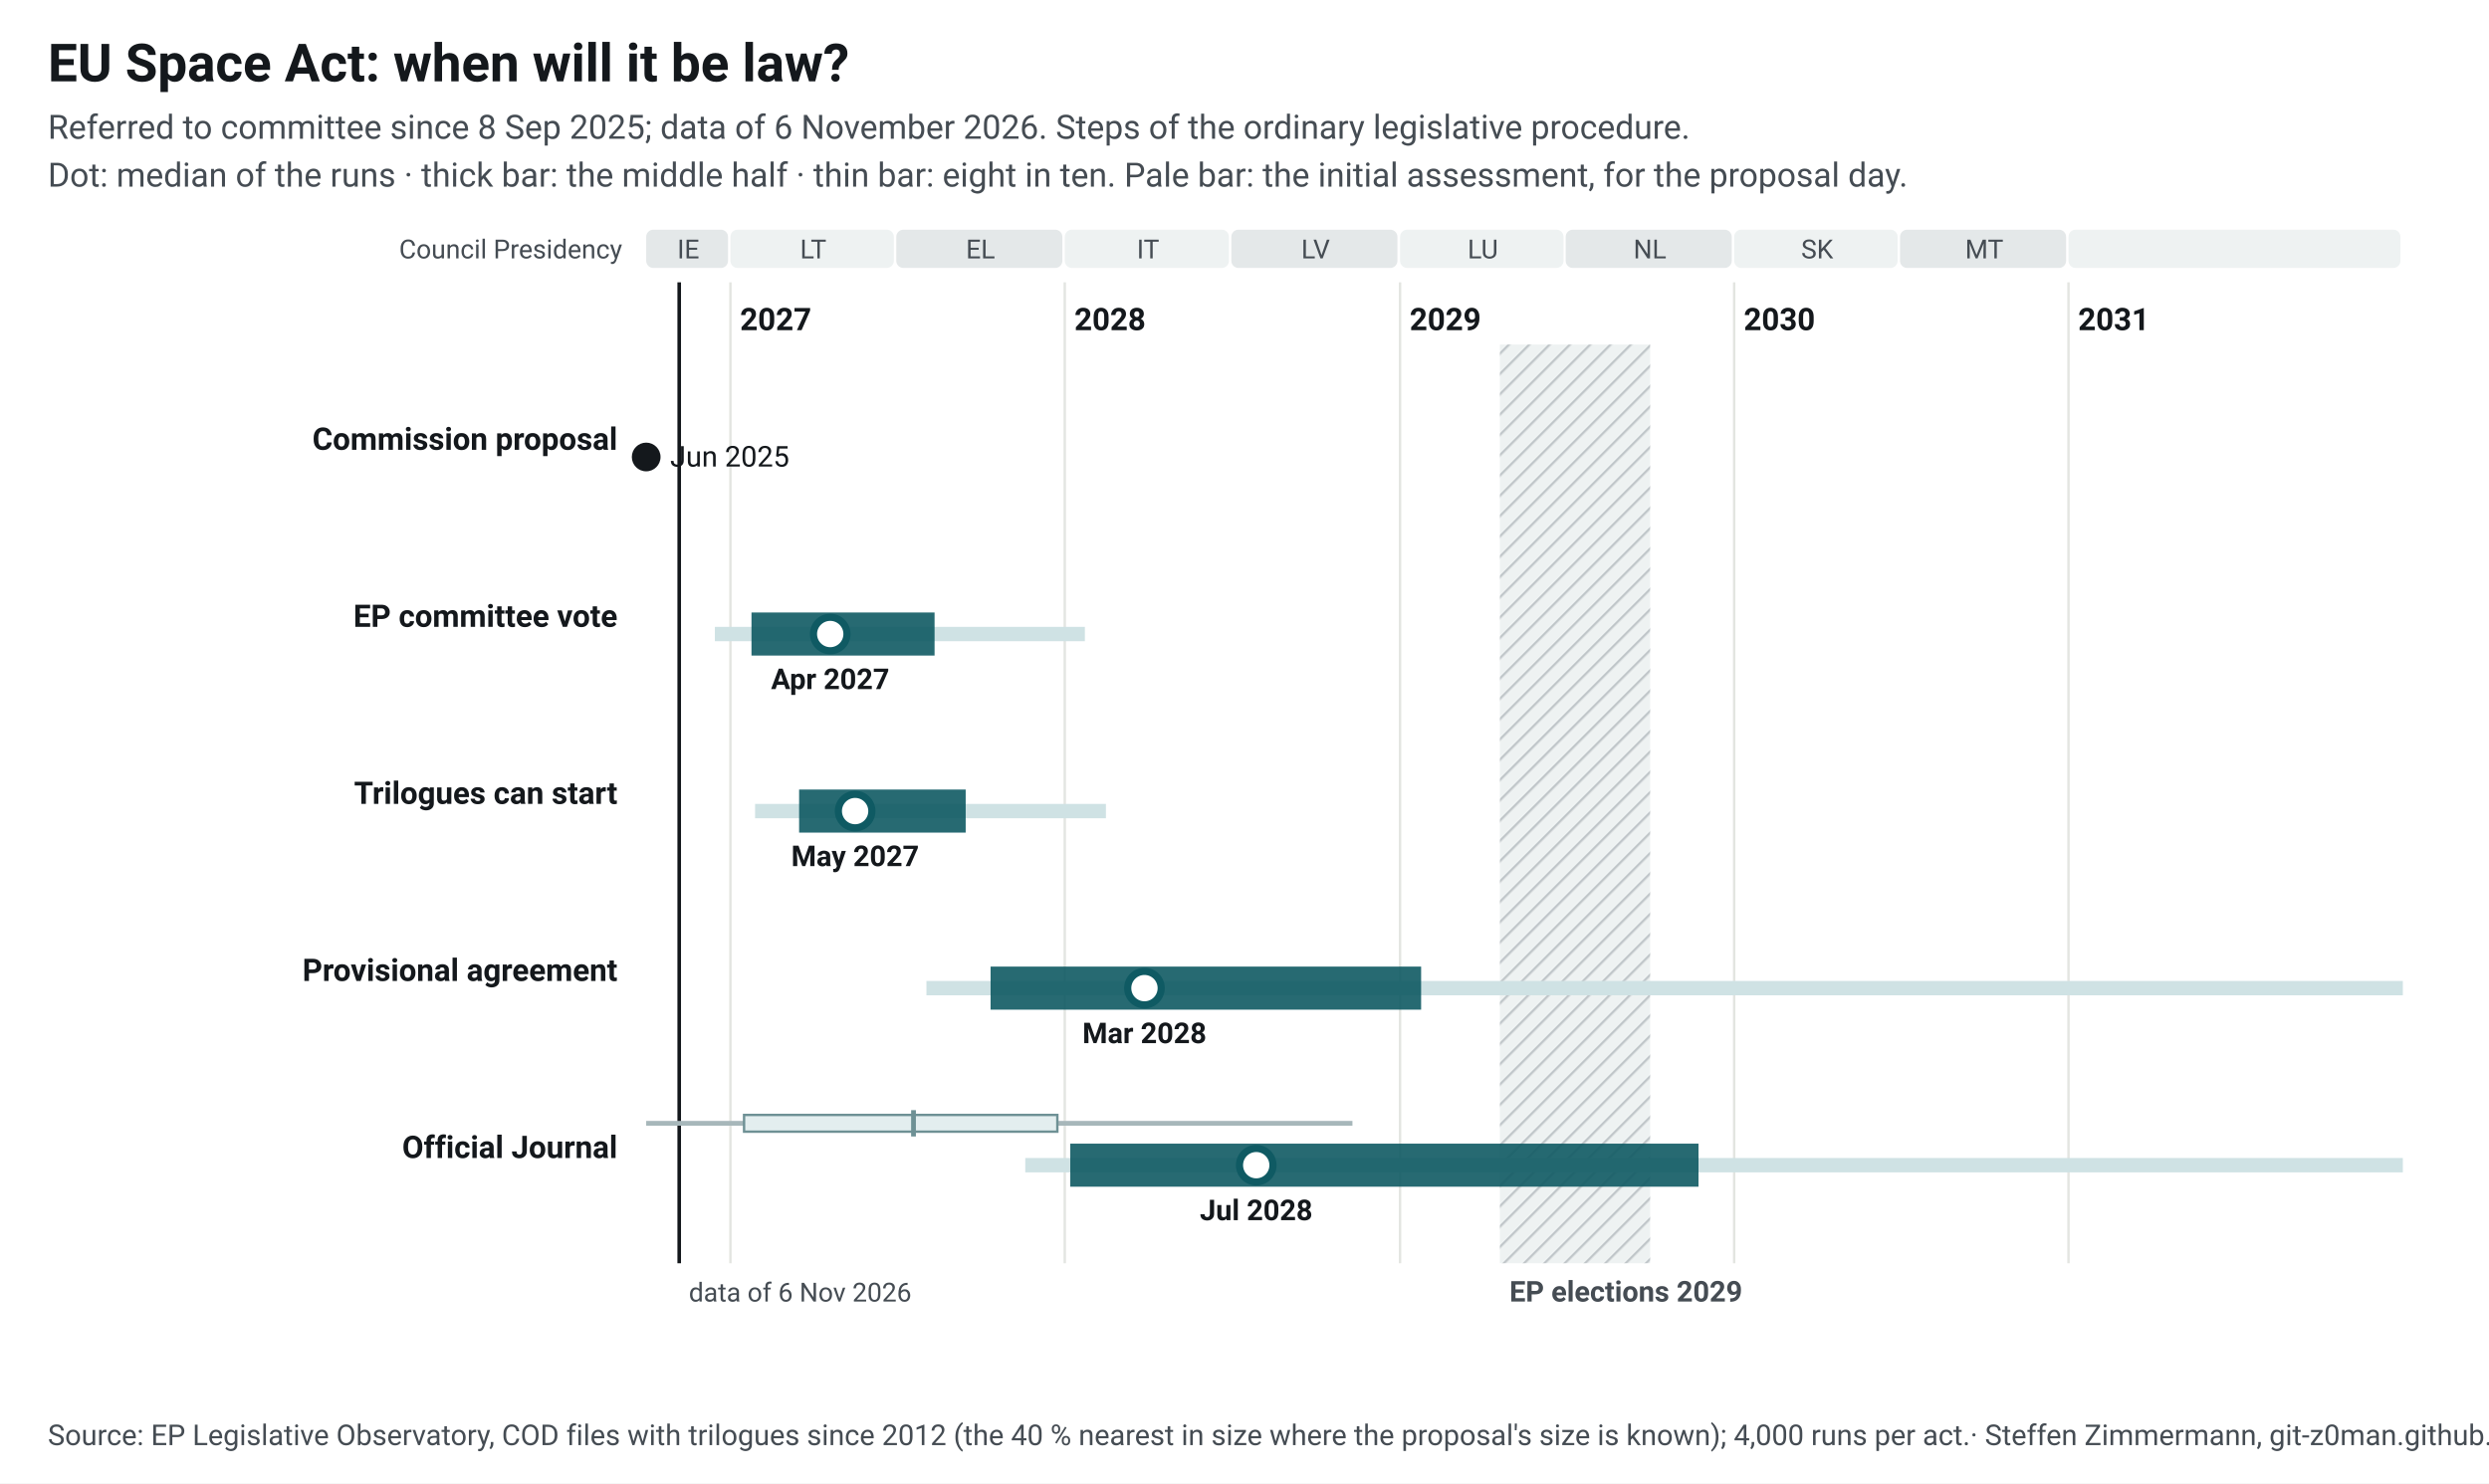
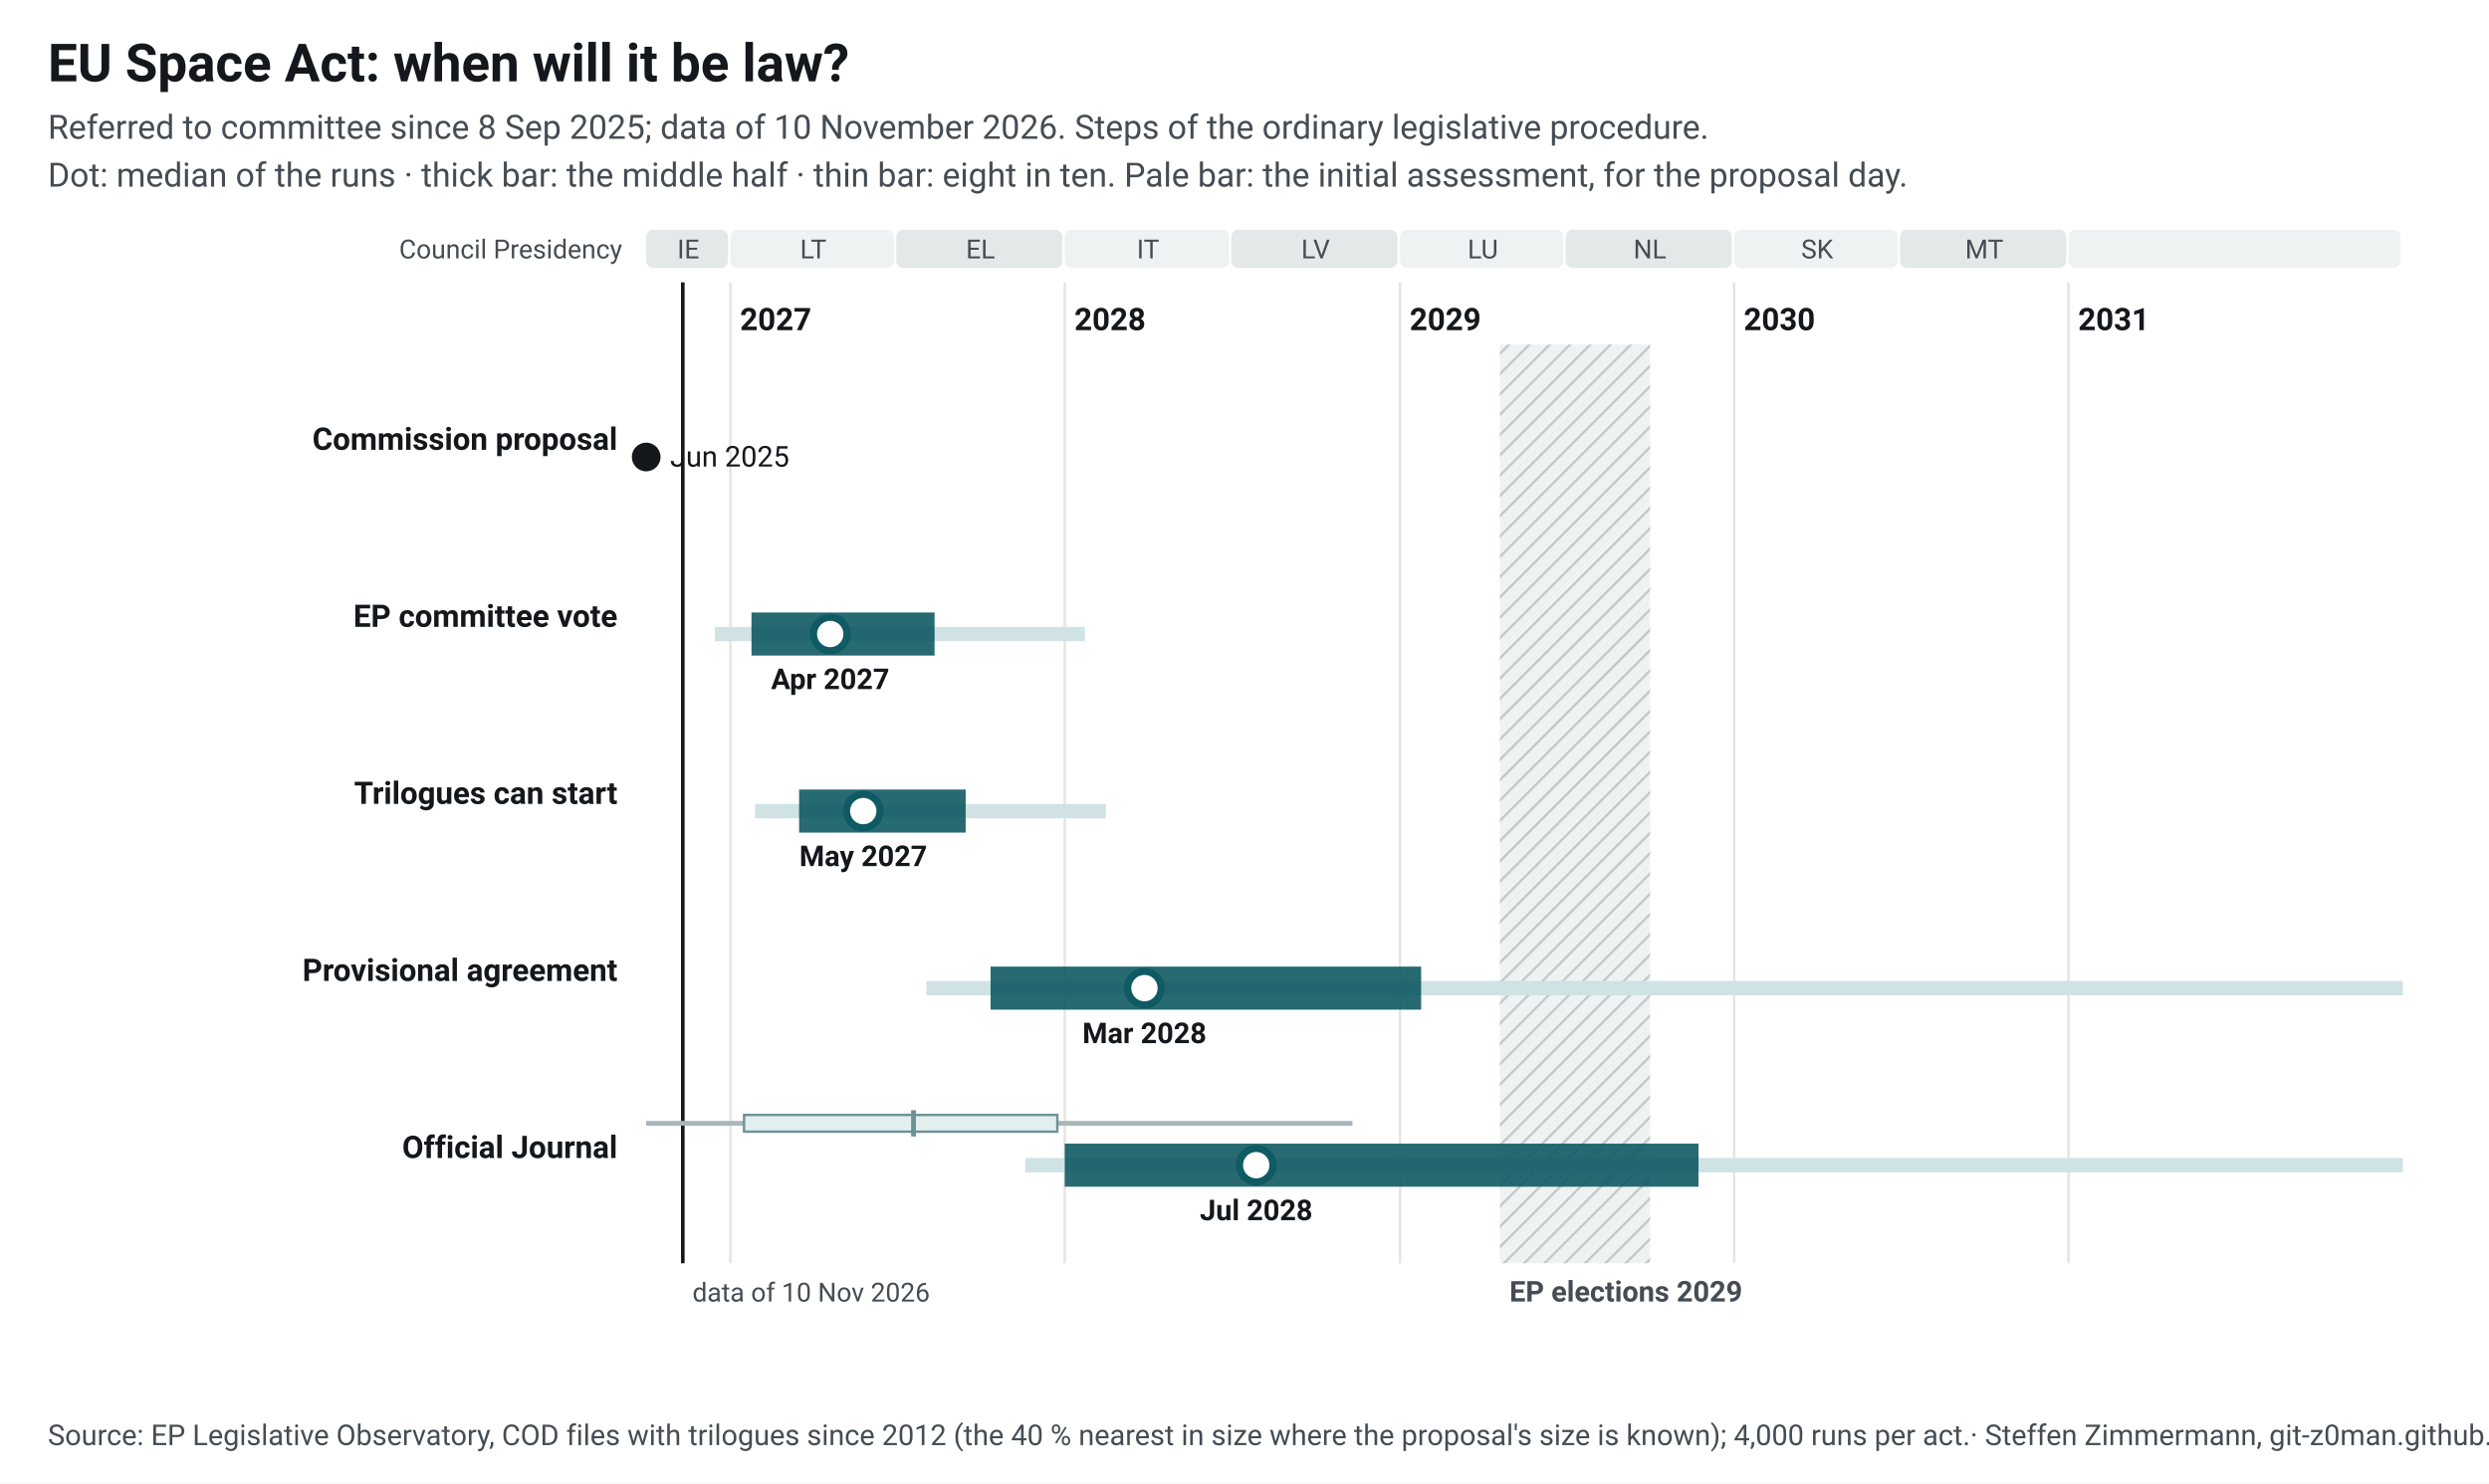
<svg xmlns="http://www.w3.org/2000/svg" width="1040" height="620" viewBox="0 0 1040 620" font-family="&quot;Source Sans 3&quot;, system-ui, -apple-system, Segoe UI, Roboto, Arial, sans-serif" font-size="13">
  <style>.ink{fill:#14181c}.mu{fill:#454c53}.gr{stroke:#e3e5e1;stroke-width:1}.pa{fill:#eef2f2}.pb{fill:#e4e8e9}.hb{fill:#eef2f2}.hl{stroke:#c3c9cc}.wt{fill:#454c53}.pt{fill:#14181c;paint-order:stroke;stroke:#fff;stroke-width:4px;stroke-linejoin:round}.pl{stroke:#14181c}.td{stroke:#14181c;stroke-width:1.5}.b50{fill:#0f5a63;opacity:.9}.b80{fill:#cfe2e4}.med{fill:#fff;stroke:#0f5a63}.fx{fill:#14181c}.ini{fill:#e3eeef;stroke:#6e9195;stroke-width:1}.ini80{fill:#a7b7ba}.inim{stroke:#6e9195;stroke-width:2}.c1{stroke:#0f5a63}.c2{stroke:#454c53;stroke-dasharray:7 4}a text{fill:#0f5a63}.nl-pending{fill:#0f5a63}.nl-adopted{fill:#5b646b}.nl-plan{fill:#fff;stroke:#14181c}.nl-open{fill:none;stroke:#14181c}.nl-q{fill:#14181c}.nl-row{stroke:#e3e5e1;stroke-width:.6}.nl-g-announced{fill:#f1f2f3}.nl-g-pending{fill:#e3eeef}.nl-g-adopted{fill:#eef2f2}</style>
  <rect width="1040" height="620" fill="#fff" />
  <text x="20" y="34" font-size="22" font-weight="700" class="ink">EU Space Act: when will it be law?</text>
-   <text x="20" y="58" font-size="14" class="mu">Referred to committee since 8 Sep 2025; data of 6 November 2026. Steps of the ordinary legislative procedure.</text>
+   <text x="20" y="58" font-size="14" class="mu">Referred to committee since 8 Sep 2025; data of 10 November 2026. Steps of the ordinary legislative procedure.</text>
  <text x="20" y="78" font-size="14" class="mu">Dot: median of the runs · thick bar: the middle half · thin bar: eight in ten. Pale bar: the initial assessment, for the proposal day.</text>
  <g transform="translate(20,92)">
    <defs>
      <pattern id="hatch-42" width="6" height="6" patternUnits="userSpaceOnUse" patternTransform="rotate(45)">
        <rect width="6" height="6" class="hb" />
        <line x1="0" y1="0" x2="0" y2="6" class="hl" stroke-width="2" />
      </pattern>
    </defs>
    <rect x="250.0" y="4" width="34.2" height="16" rx="3" class="pb" data-tip="Council Presidency: IE, Jul 2026 to Dec 2026" />
    <text x="267.6" y="16" text-anchor="middle" font-size="11" class="mu">IE</text>
    <rect x="285.2" y="4" width="68.3" height="16" rx="3" class="pa" data-tip="Council Presidency: LT, Jan 2027 to Jun 2027" />
    <text x="319.8" y="16" text-anchor="middle" font-size="11" class="mu">LT</text>
    <rect x="354.5" y="4" width="69.4" height="16" rx="3" class="pb" data-tip="Council Presidency: EL, Jul 2027 to Dec 2027" />
    <text x="389.7" y="16" text-anchor="middle" font-size="11" class="mu">EL</text>
    <rect x="424.9" y="4" width="68.6" height="16" rx="3" class="pa" data-tip="Council Presidency: IT, Jan 2028 to Jun 2028" />
    <text x="459.7" y="16" text-anchor="middle" font-size="11" class="mu">IT</text>
    <rect x="494.5" y="4" width="69.4" height="16" rx="3" class="pb" data-tip="Council Presidency: LV, Jul 2028 to Dec 2028" />
    <text x="529.7" y="16" text-anchor="middle" font-size="11" class="mu">LV</text>
    <rect x="565.0" y="4" width="68.3" height="16" rx="3" class="pa" data-tip="Council Presidency: LU, Jan 2029 to Jun 2029" />
    <text x="599.6" y="16" text-anchor="middle" font-size="11" class="mu">LU</text>
    <rect x="634.2" y="4" width="69.4" height="16" rx="3" class="pb" data-tip="Council Presidency: NL, Jul 2029 to Dec 2029" />
    <text x="669.4" y="16" text-anchor="middle" font-size="11" class="mu">NL</text>
    <rect x="704.6" y="4" width="68.3" height="16" rx="3" class="pa" data-tip="Council Presidency: SK, Jan 2030 to Jun 2030" />
    <text x="739.3" y="16" text-anchor="middle" font-size="11" class="mu">SK</text>
    <rect x="773.9" y="4" width="69.4" height="16" rx="3" class="pb" data-tip="Council Presidency: MT, Jul 2030 to Dec 2030" />
    <text x="809.1" y="16" text-anchor="middle" font-size="11" class="mu">MT</text>
    <rect x="844.3" y="4" width="138.7" height="16" rx="3" class="pa" data-tip="Council Presidency: not decided, Jan 2031 to Dec 2031" />
    <text x="914.2" y="16" text-anchor="middle" font-size="11" class="mu" />
    <line x1="285.2" y1="26" x2="285.2" y2="436" class="gr" />
    <text x="289.2" y="46" font-weight="600" class="ink">2027</text>
    <line x1="424.9" y1="26" x2="424.9" y2="436" class="gr" />
    <text x="428.9" y="46" font-weight="600" class="ink">2028</text>
    <line x1="565.0" y1="26" x2="565.0" y2="436" class="gr" />
    <text x="569.0" y="46" font-weight="600" class="ink">2029</text>
    <line x1="704.6" y1="26" x2="704.6" y2="436" class="gr" />
    <text x="708.6" y="46" font-weight="600" class="ink">2030</text>
    <line x1="844.3" y1="26" x2="844.3" y2="436" class="gr" />
    <text x="848.3" y="46" font-weight="600" class="ink">2031</text>
    <rect x="606.7" y="52" width="62.8" height="384" fill="url(#hatch-42)" data-tip="European elections 2029: Parliament does no legislative work from its last session in April until the new committees vote again in October (assumption, as in 2024; the dates are not set yet)." />
    <text x="610.7" y="452" font-size="12" font-weight="600" class="wt">EP elections 2029</text>
    <text x="240" y="16" text-anchor="end" font-size="11" class="mu">Council Presidency</text>
-     <line x1="263.8" y1="26" x2="263.8" y2="436" class="td" />
-     <text x="267.8" y="452" font-size="11" class="mu">data of 6 Nov 2026</text>
+     <line x1="265.3" y1="26" x2="265.3" y2="436" class="td" />
+     <text x="269.3" y="452" font-size="11" class="mu">data of 10 Nov 2026</text>
    <text x="238" y="96.0" text-anchor="end" font-weight="600" class="ink lnk">Commission proposal</text>
    <circle cx="250.0" cy="99.0" r="6" class="fx" data-tip="Commission proposal: 25 Jun 2025" />
    <text x="260.0" y="103.0" font-size="12" class="ink">Jun 2025</text>
    <text x="238" y="170.0" text-anchor="end" font-weight="600" class="ink lnk">EP committee vote</text>
    <rect x="278.7" y="170.0" width="154.6" height="6" class="b80" data-tip="EP committee vote: median Apr 2027; half of the runs Jan 2027 to Aug 2027; eight in ten Dec 2026 to Jan 2028" />
    <rect x="294.0" y="164.0" width="76.5" height="18" class="b50" data-tip="EP committee vote: median Apr 2027; half of the runs Jan 2027 to Aug 2027; eight in ten Dec 2026 to Jan 2028" />
    <circle cx="326.9" cy="173.0" r="7" class="med" stroke-width="3" data-tip="EP committee vote: median Apr 2027; half of the runs Jan 2027 to Aug 2027; eight in ten Dec 2026 to Jan 2028" />
    <text x="326.9" y="196.0" text-anchor="middle" font-size="12" font-weight="600" class="ink">Apr 2027</text>
    <text x="238" y="244.0" text-anchor="end" font-weight="600" class="ink lnk">Trilogues can start</text>
    <rect x="295.5" y="244.0" width="146.6" height="6" class="b80" data-tip="Trilogues can start: median May 2027; half of the runs Mar 2027 to Sep 2027; eight in ten Jan 2027 to Feb 2028" />
    <rect x="313.9" y="238.0" width="69.6" height="18" class="b50" data-tip="Trilogues can start: median May 2027; half of the runs Mar 2027 to Sep 2027; eight in ten Jan 2027 to Feb 2028" />
-     <circle cx="337.3" cy="247.0" r="7" class="med" stroke-width="3" data-tip="Trilogues can start: median May 2027; half of the runs Mar 2027 to Sep 2027; eight in ten Jan 2027 to Feb 2028" />
-     <text x="337.3" y="270.0" text-anchor="middle" font-size="12" font-weight="600" class="ink">May 2027</text>
+     <circle cx="340.7" cy="247.0" r="7" class="med" stroke-width="3" data-tip="Trilogues can start: median May 2027; half of the runs Mar 2027 to Sep 2027; eight in ten Jan 2027 to Feb 2028" />
+     <text x="340.7" y="270.0" text-anchor="middle" font-size="12" font-weight="600" class="ink">May 2027</text>
    <text x="238" y="318.0" text-anchor="end" font-weight="600" class="ink lnk">Provisional agreement</text>
    <rect x="367.1" y="318.0" width="616.9" height="6" class="b80" data-tip="Provisional agreement: median Mar 2028; half of the runs Oct 2027 to Jan 2029; eight in ten Aug 2027 to Feb 2033" />
    <rect x="393.9" y="312.0" width="179.9" height="18" class="b50" data-tip="Provisional agreement: median Mar 2028; half of the runs Oct 2027 to Jan 2029; eight in ten Aug 2027 to Feb 2033" />
    <circle cx="458.2" cy="321.0" r="7" class="med" stroke-width="3" data-tip="Provisional agreement: median Mar 2028; half of the runs Oct 2027 to Jan 2029; eight in ten Aug 2027 to Feb 2033" />
    <text x="458.2" y="344.0" text-anchor="middle" font-size="12" font-weight="600" class="ink">Mar 2028</text>
    <text x="238" y="392.0" text-anchor="end" font-weight="600" class="ink lnk">Official Journal</text>
    <rect x="250.0" y="376.5" width="295.1" height="2" class="ini80" data-tip="Initial assessment, forecast for the proposal day (25 Jun 2025): Official Journal: median Jul 2027; half of the runs Jan 2027 to Dec 2027; eight in ten Aug 2026 to Nov 2028" />
    <rect x="290.9" y="374.0" width="130.9" height="7" class="ini" data-tip="Initial assessment, forecast for the proposal day (25 Jun 2025): Official Journal: median Jul 2027; half of the runs Jan 2027 to Dec 2027; eight in ten Aug 2026 to Nov 2028" />
    <line x1="361.7" y1="372.0" x2="361.7" y2="383.0" class="inim" data-tip="Initial assessment, forecast for the proposal day (25 Jun 2025): Official Journal: median Jul 2027; half of the runs Jan 2027 to Dec 2027; eight in ten Aug 2026 to Nov 2028" />
    <rect x="408.4" y="392.0" width="575.6" height="6" class="b80" data-tip="Official Journal: median Jul 2028; half of the runs Jan 2028 to Nov 2029; eight in ten Nov 2027 to Apr 2033" />
-     <rect x="427.2" y="386.0" width="262.5" height="18" class="b50" data-tip="Official Journal: median Jul 2028; half of the runs Jan 2028 to Nov 2029; eight in ten Nov 2027 to Apr 2033" />
+     <rect x="424.9" y="386.0" width="264.8" height="18" class="b50" data-tip="Official Journal: median Jul 2028; half of the runs Jan 2028 to Nov 2029; eight in ten Nov 2027 to Apr 2033" />
    <circle cx="504.9" cy="395.0" r="7" class="med" stroke-width="3" data-tip="Official Journal: median Jul 2028; half of the runs Jan 2028 to Nov 2029; eight in ten Nov 2027 to Apr 2033" />
    <text x="504.9" y="418.0" text-anchor="middle" font-size="12" font-weight="600" class="ink">Jul 2028</text>
  </g>
  <text x="20" y="604" font-size="12" class="mu">Source: EP Legislative Observatory, COD files with trilogues since 2012 (the 40 % nearest in size where the proposal's size is known); 4,000 runs per act.<tspan> · Steffen Zimmermann, git-z0man.github.io/eu-regulation-timeline, CC BY 4.0</tspan>
  </text>
</svg>
